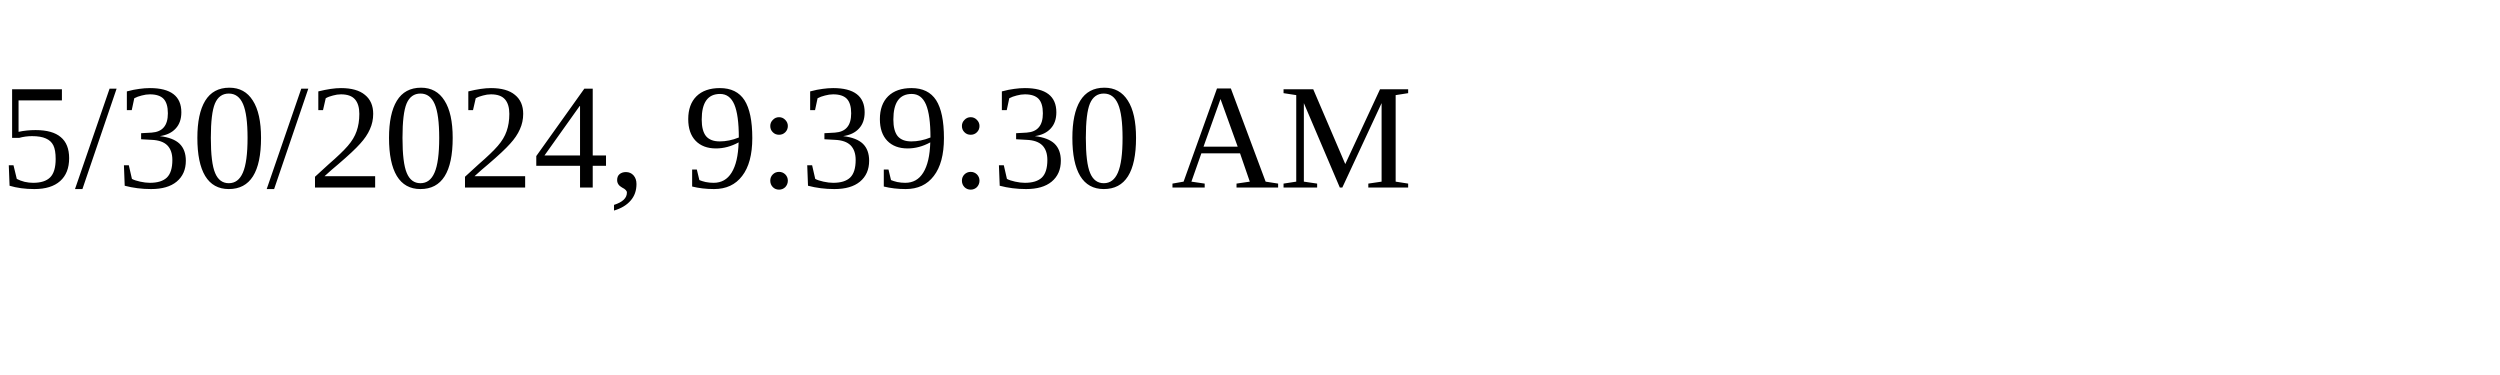
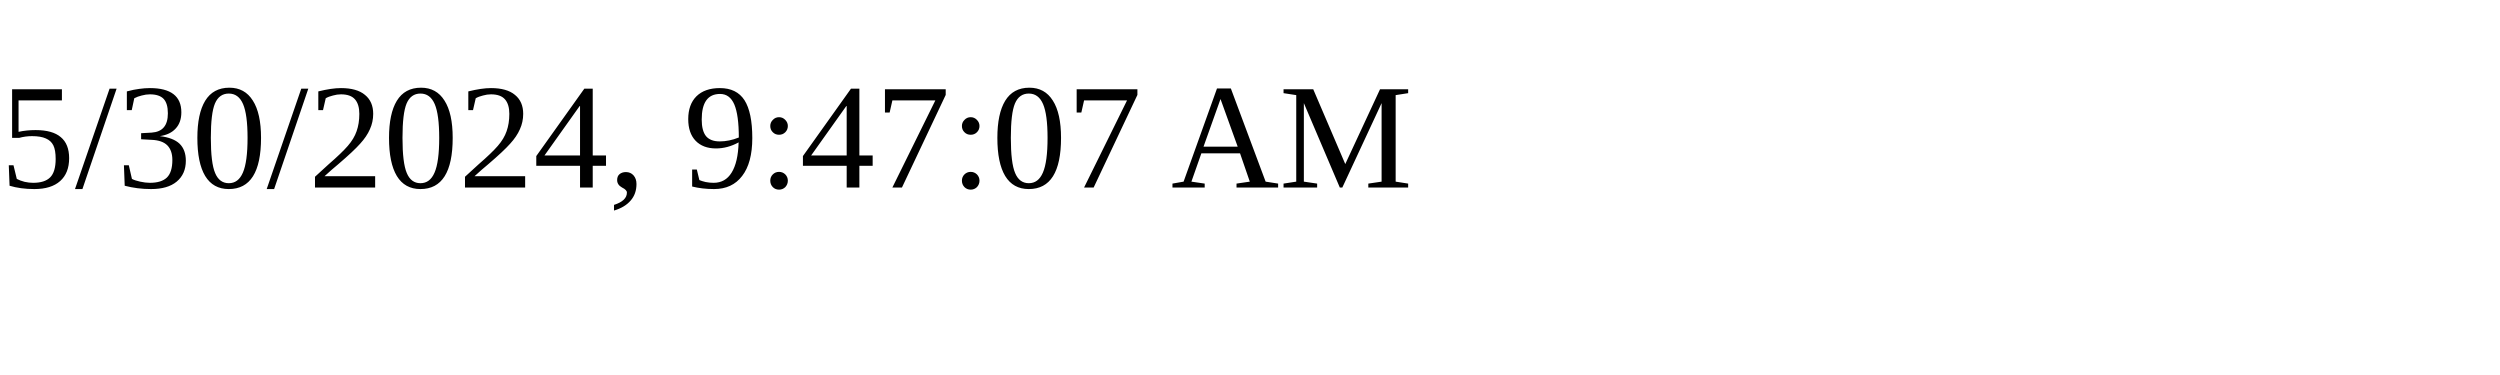
<svg xmlns="http://www.w3.org/2000/svg" height="30" width="200">
-   <text x="0" y="15">5/30/2024, 9:39:30 AM</text>
+   <text x="0" y="15">5/30/2024, 9:47:07 AM</text>
</svg>
